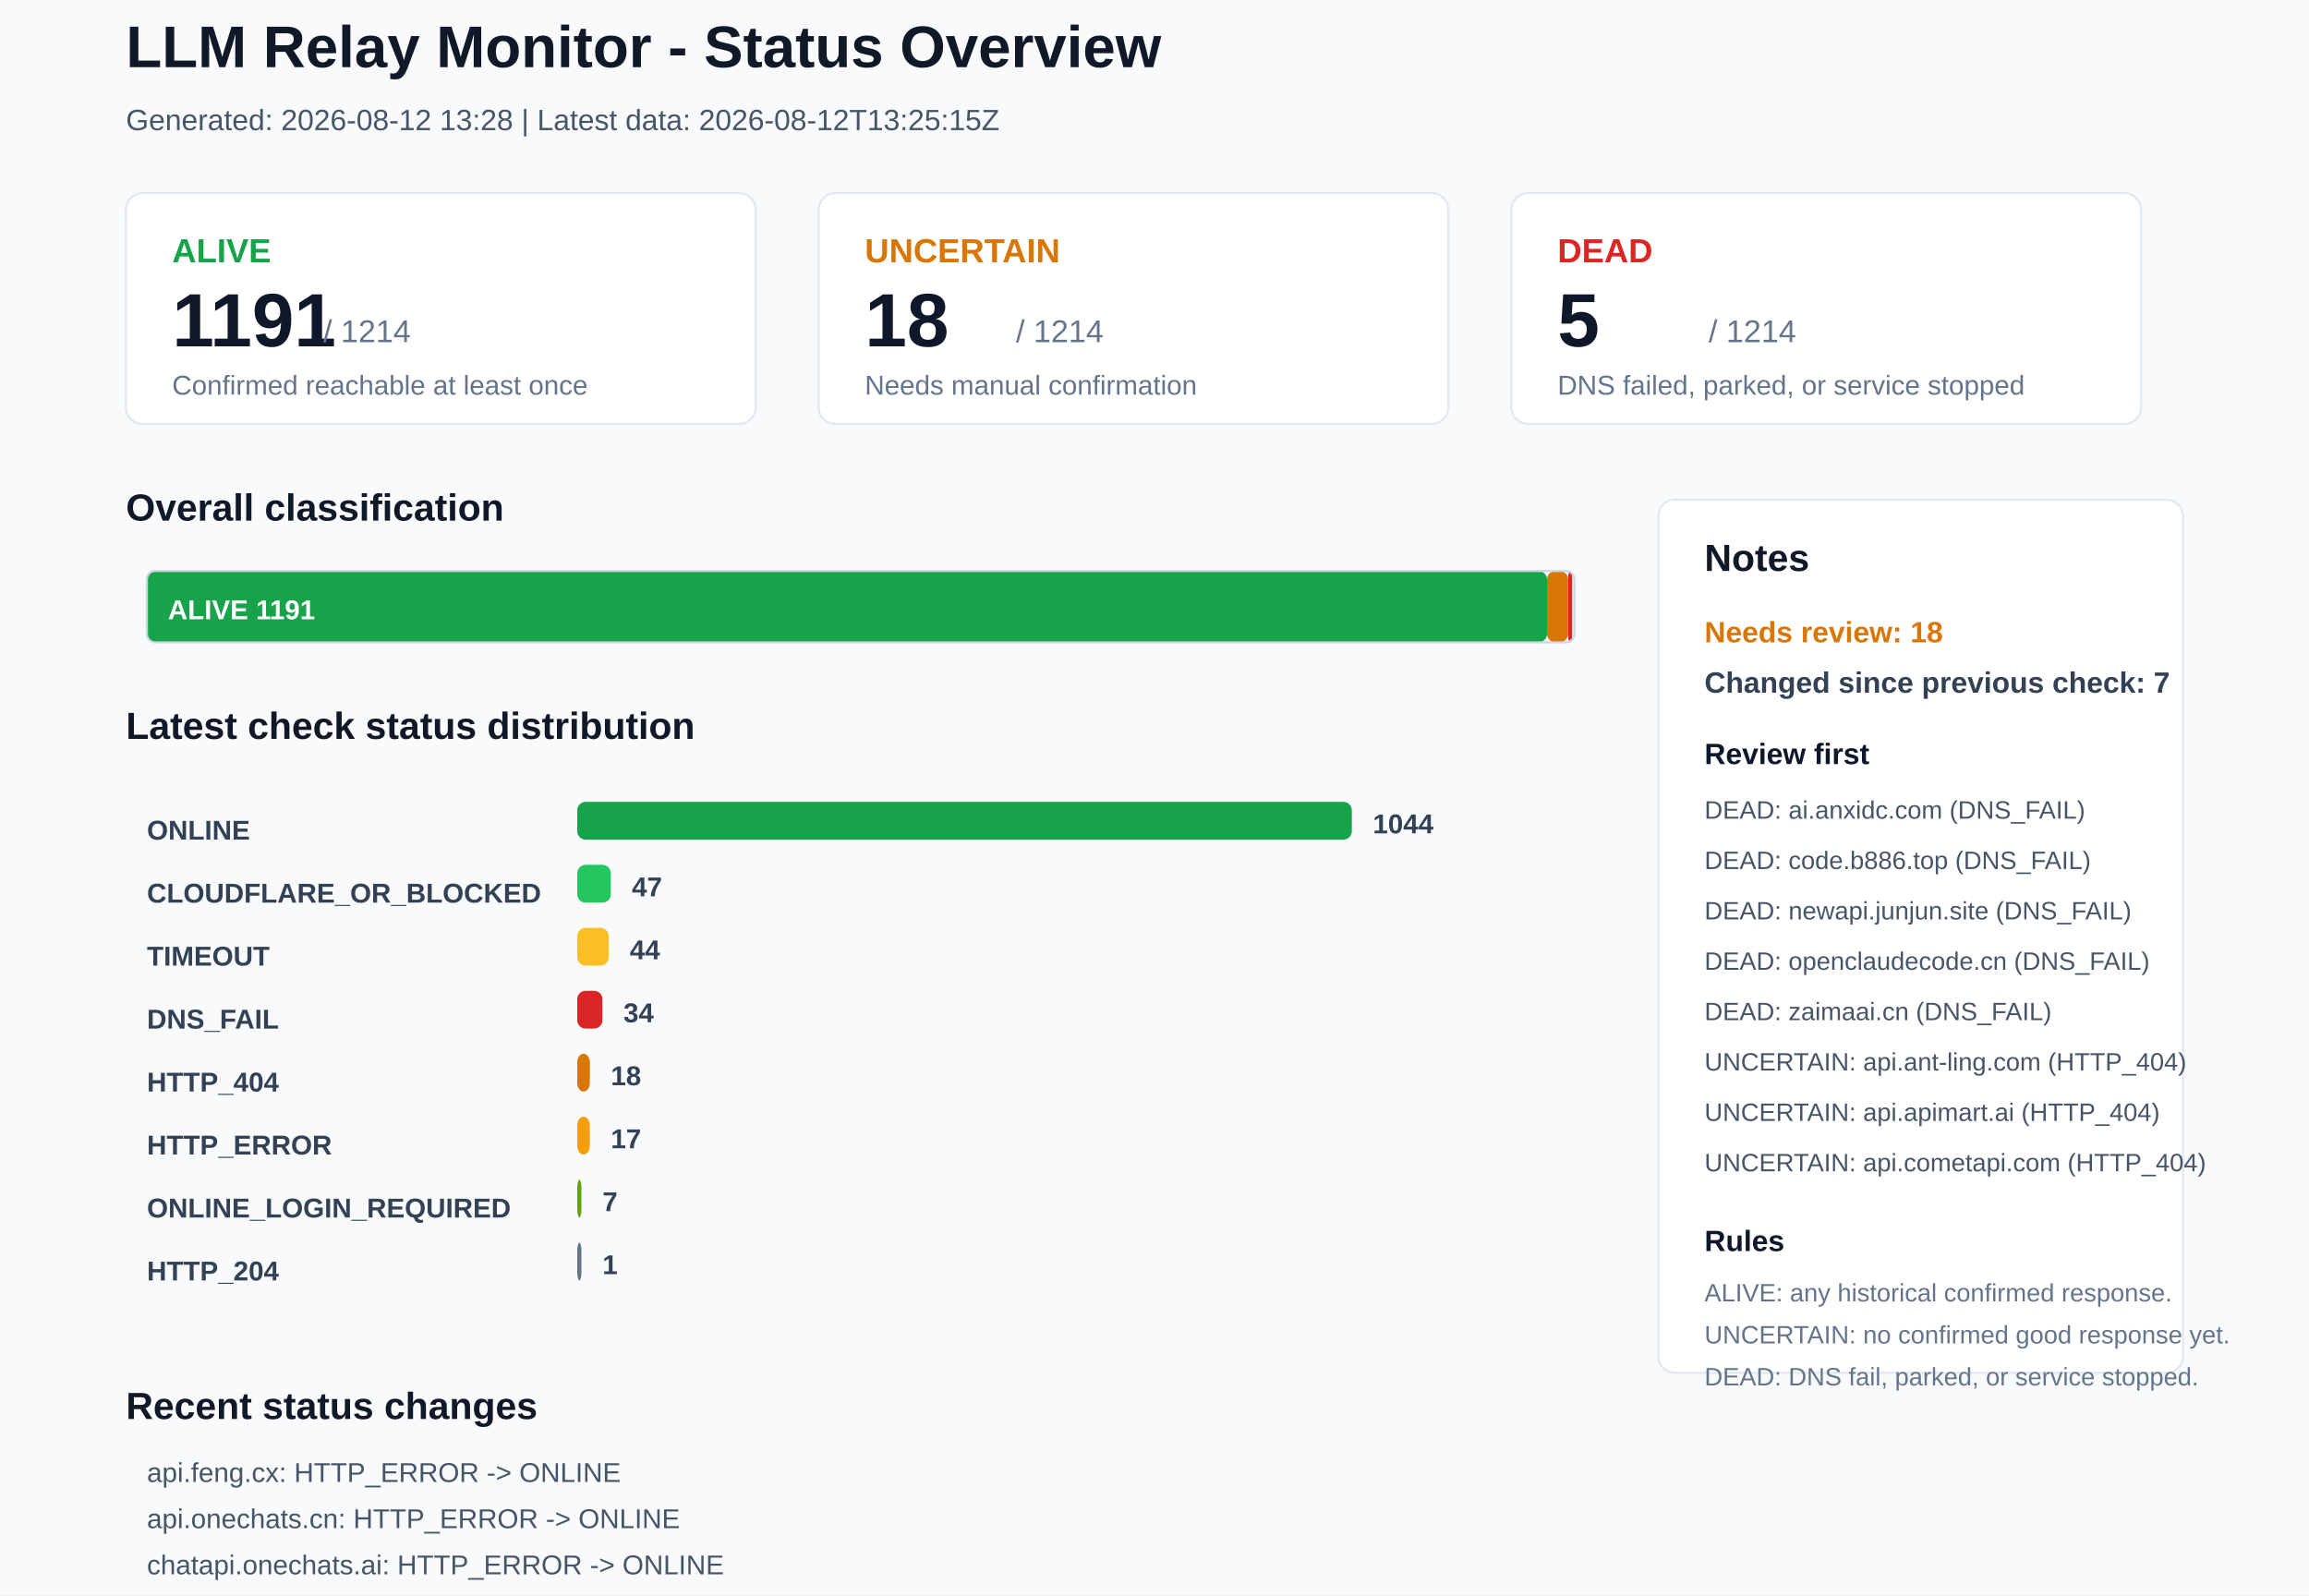
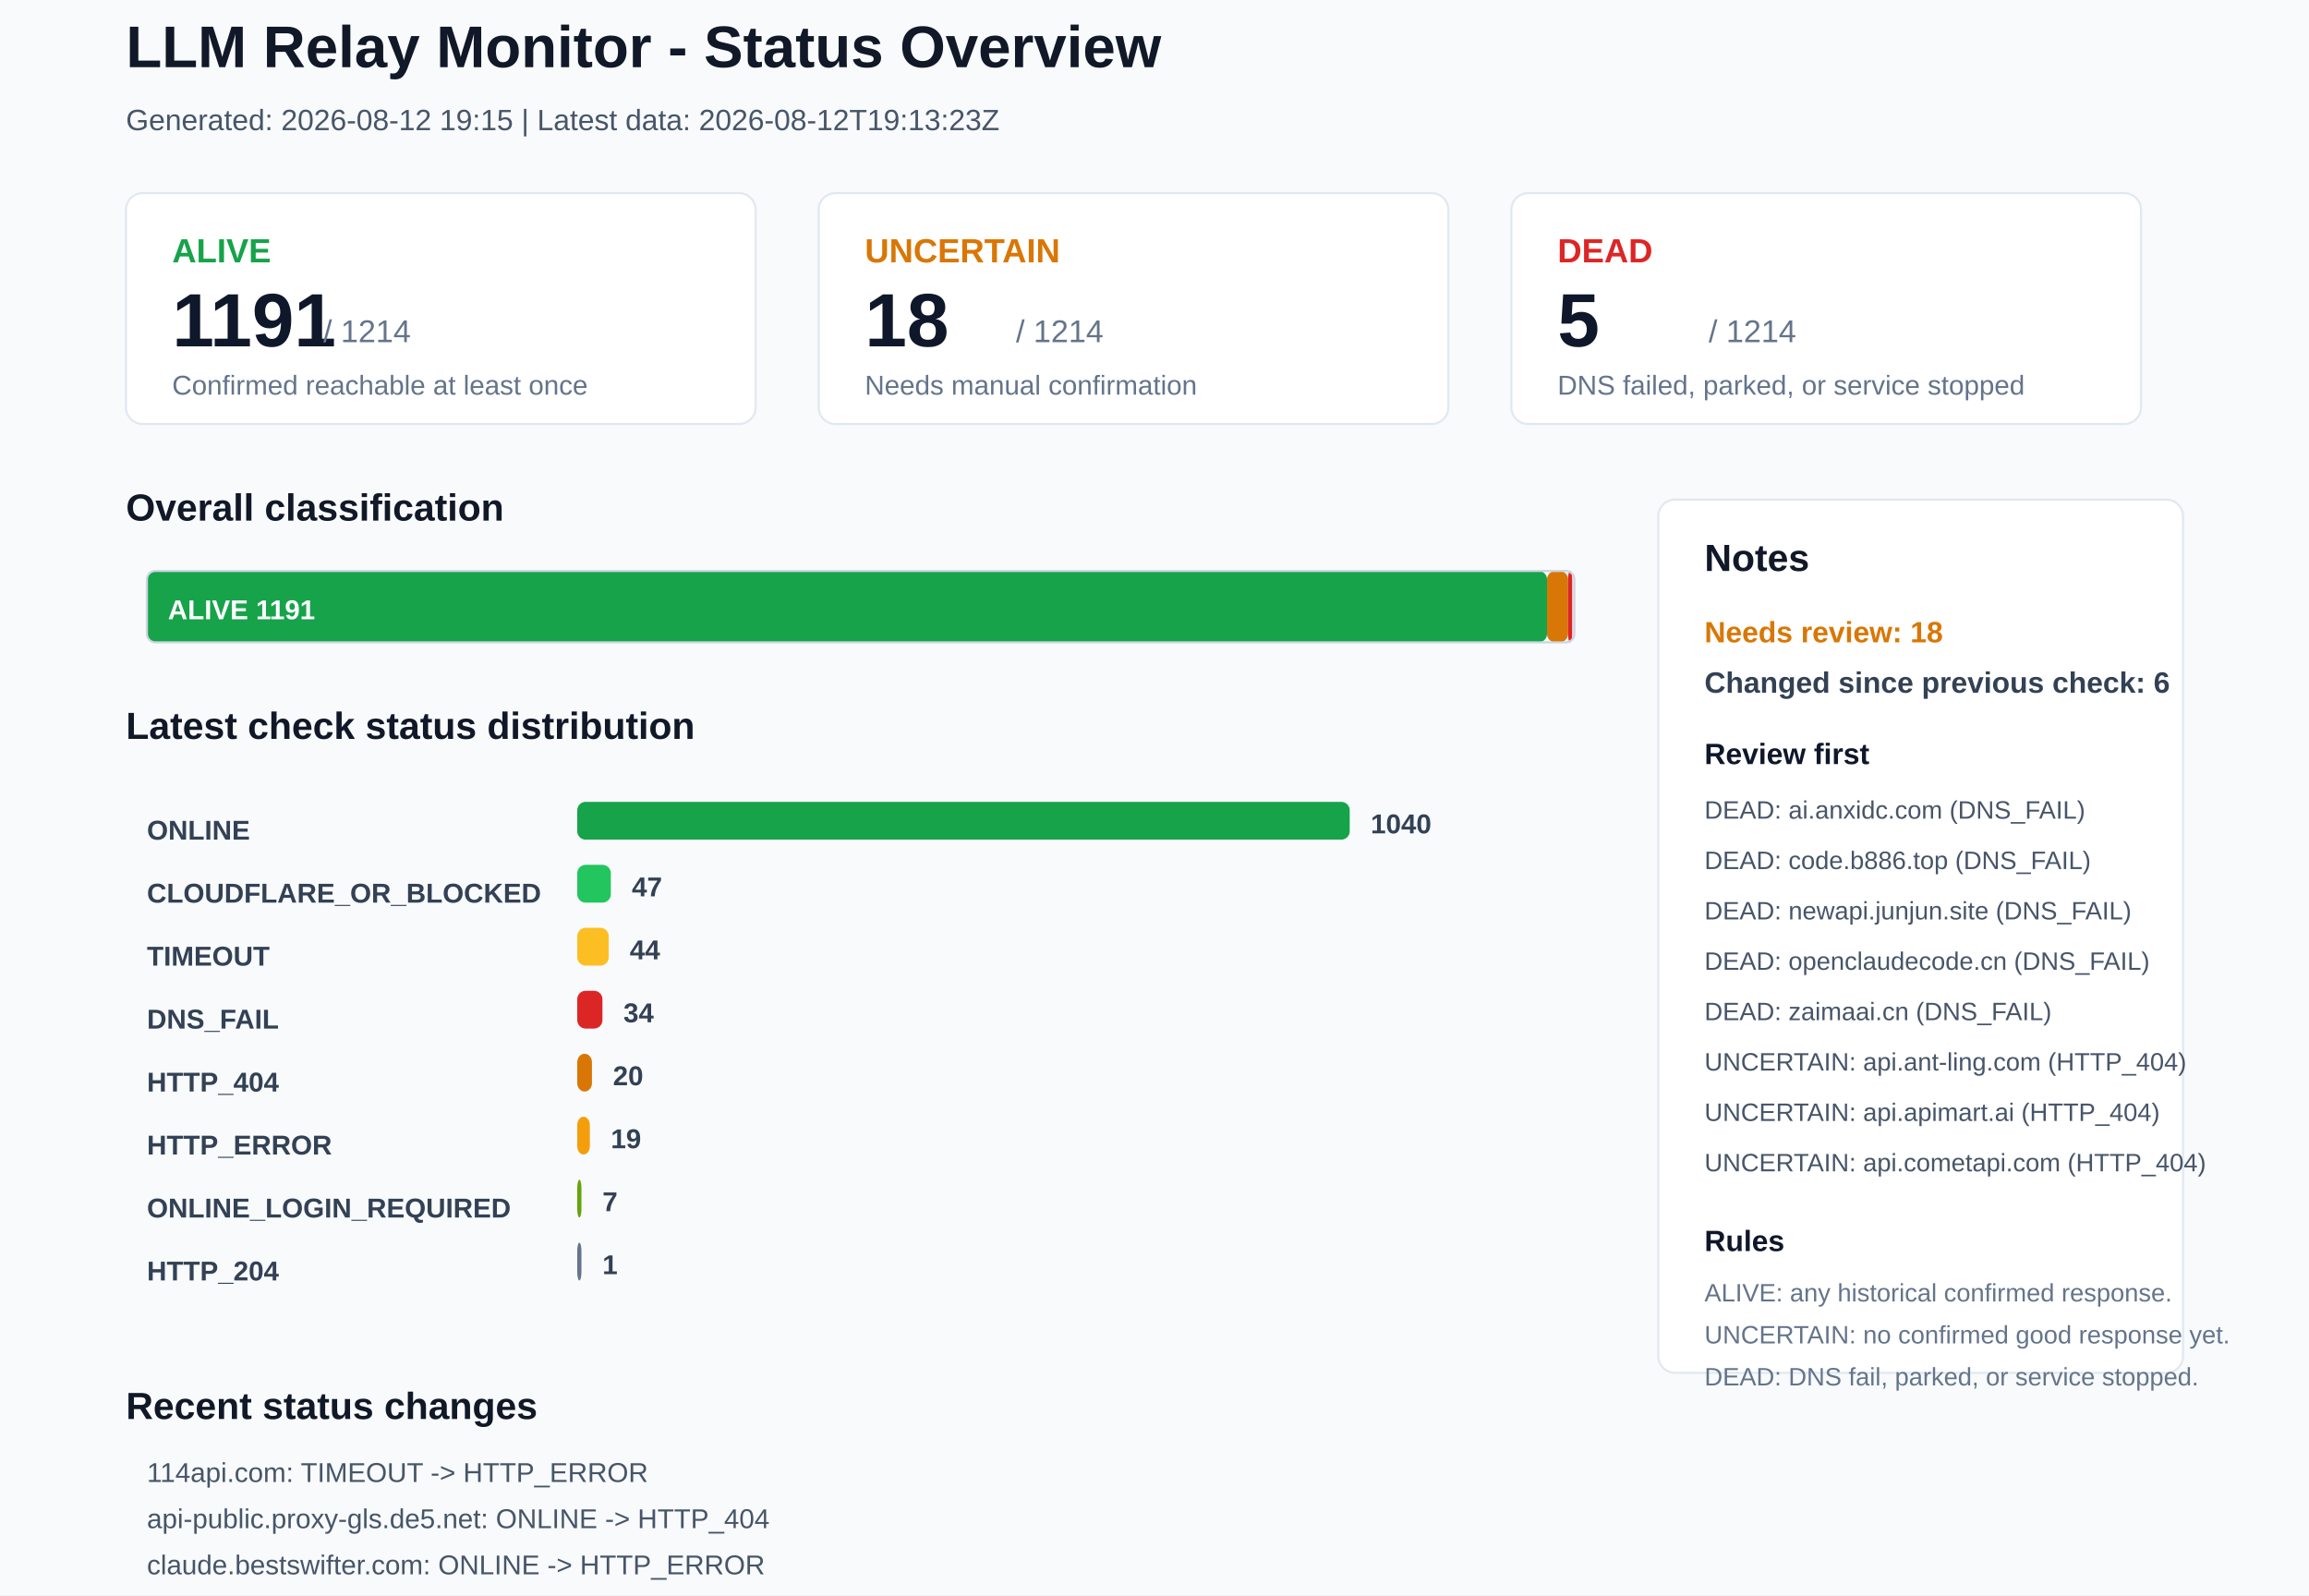
<svg xmlns="http://www.w3.org/2000/svg" width="1100" height="760" viewBox="0 0 1100 760">
  <rect x="0" y="0" width="1100" height="760" rx="0" fill="#F8FAFC" stroke="none" />
  <text x="60" y="32" font-family="Arial, sans-serif" font-size="28" font-weight="700" fill="#111827">LLM Relay Monitor - Status Overview</text>
-   <text x="60" y="62" font-family="Arial, sans-serif" font-size="14" font-weight="400" fill="#475569">Generated: 2026-08-12 13:28 | Latest data: 2026-08-12T13:25:15Z</text>
+   <text x="60" y="62" font-family="Arial, sans-serif" font-size="14" font-weight="400" fill="#475569">Generated: 2026-08-12 19:15 | Latest data: 2026-08-12T19:13:23Z</text>
  <rect x="60" y="92" width="300" height="110" rx="8" fill="#FFFFFF" stroke="#E2E8F0" />
  <text x="82" y="125" font-family="Arial, sans-serif" font-size="16" font-weight="700" fill="#16A34A">ALIVE</text>
  <text x="82" y="165" font-family="Arial, sans-serif" font-size="36" font-weight="700" fill="#0F172A">1191</text>
  <text x="154" y="163" font-family="Arial, sans-serif" font-size="15" font-weight="400" fill="#64748B">/ 1214</text>
  <text x="82" y="188" font-family="Arial, sans-serif" font-size="13" font-weight="400" fill="#64748B">Confirmed reachable at least once</text>
  <rect x="390" y="92" width="300" height="110" rx="8" fill="#FFFFFF" stroke="#E2E8F0" />
  <text x="412" y="125" font-family="Arial, sans-serif" font-size="16" font-weight="700" fill="#D97706">UNCERTAIN</text>
  <text x="412" y="165" font-family="Arial, sans-serif" font-size="36" font-weight="700" fill="#0F172A">18</text>
  <text x="484" y="163" font-family="Arial, sans-serif" font-size="15" font-weight="400" fill="#64748B">/ 1214</text>
  <text x="412" y="188" font-family="Arial, sans-serif" font-size="13" font-weight="400" fill="#64748B">Needs manual confirmation</text>
  <rect x="720" y="92" width="300" height="110" rx="8" fill="#FFFFFF" stroke="#E2E8F0" />
  <text x="742" y="125" font-family="Arial, sans-serif" font-size="16" font-weight="700" fill="#DC2626">DEAD</text>
  <text x="742" y="165" font-family="Arial, sans-serif" font-size="36" font-weight="700" fill="#0F172A">5</text>
  <text x="814" y="163" font-family="Arial, sans-serif" font-size="15" font-weight="400" fill="#64748B">/ 1214</text>
  <text x="742" y="188" font-family="Arial, sans-serif" font-size="13" font-weight="400" fill="#64748B">DNS failed, parked, or service stopped</text>
  <text x="60" y="248" font-family="Arial, sans-serif" font-size="18" font-weight="700" fill="#111827">Overall classification</text>
  <rect x="70" y="272" width="667" height="34" rx="4" fill="#16A34A" stroke="none" />
  <text x="80" y="295" font-family="Arial, sans-serif" font-size="13" font-weight="700" fill="#FFFFFF">ALIVE 1191</text>
  <rect x="737" y="272" width="10" height="34" rx="4" fill="#D97706" stroke="none" />
  <rect x="747" y="272" width="2" height="34" rx="4" fill="#DC2626" stroke="none" />
  <rect x="70" y="272" width="680" height="34" rx="4" fill="none" stroke="#CBD5E1" />
  <text x="60" y="352" font-family="Arial, sans-serif" font-size="18" font-weight="700" fill="#111827">Latest check status distribution</text>
  <text x="70" y="400" font-family="Arial, sans-serif" font-size="13" font-weight="700" fill="#334155">ONLINE</text>
-   <rect x="275" y="382" width="369" height="18" rx="4" fill="#16A34A" stroke="none" />
-   <text x="654" y="397" font-family="Arial, sans-serif" font-size="13" font-weight="700" fill="#334155">1044</text>
+   <rect x="275" y="382" width="368" height="18" rx="4" fill="#16A34A" stroke="none" />
+   <text x="653" y="397" font-family="Arial, sans-serif" font-size="13" font-weight="700" fill="#334155">1040</text>
  <text x="70" y="430" font-family="Arial, sans-serif" font-size="13" font-weight="700" fill="#334155">CLOUDFLARE_OR_BLOCKED</text>
  <rect x="275" y="412" width="16" height="18" rx="4" fill="#22C55E" stroke="none" />
  <text x="301" y="427" font-family="Arial, sans-serif" font-size="13" font-weight="700" fill="#334155">47</text>
  <text x="70" y="460" font-family="Arial, sans-serif" font-size="13" font-weight="700" fill="#334155">TIMEOUT</text>
  <rect x="275" y="442" width="15" height="18" rx="4" fill="#FBBF24" stroke="none" />
  <text x="300" y="457" font-family="Arial, sans-serif" font-size="13" font-weight="700" fill="#334155">44</text>
  <text x="70" y="490" font-family="Arial, sans-serif" font-size="13" font-weight="700" fill="#334155">DNS_FAIL</text>
  <rect x="275" y="472" width="12" height="18" rx="4" fill="#DC2626" stroke="none" />
  <text x="297" y="487" font-family="Arial, sans-serif" font-size="13" font-weight="700" fill="#334155">34</text>
  <text x="70" y="520" font-family="Arial, sans-serif" font-size="13" font-weight="700" fill="#334155">HTTP_404</text>
-   <rect x="275" y="502" width="6" height="18" rx="4" fill="#D97706" stroke="none" />
-   <text x="291" y="517" font-family="Arial, sans-serif" font-size="13" font-weight="700" fill="#334155">18</text>
+   <rect x="275" y="502" width="7" height="18" rx="4" fill="#D97706" stroke="none" />
+   <text x="292" y="517" font-family="Arial, sans-serif" font-size="13" font-weight="700" fill="#334155">20</text>
  <text x="70" y="550" font-family="Arial, sans-serif" font-size="13" font-weight="700" fill="#334155">HTTP_ERROR</text>
  <rect x="275" y="532" width="6" height="18" rx="4" fill="#F59E0B" stroke="none" />
-   <text x="291" y="547" font-family="Arial, sans-serif" font-size="13" font-weight="700" fill="#334155">17</text>
+   <text x="291" y="547" font-family="Arial, sans-serif" font-size="13" font-weight="700" fill="#334155">19</text>
  <text x="70" y="580" font-family="Arial, sans-serif" font-size="13" font-weight="700" fill="#334155">ONLINE_LOGIN_REQUIRED</text>
  <rect x="275" y="562" width="2" height="18" rx="4" fill="#65A30D" stroke="none" />
  <text x="287" y="577" font-family="Arial, sans-serif" font-size="13" font-weight="700" fill="#334155">7</text>
  <text x="70" y="610" font-family="Arial, sans-serif" font-size="13" font-weight="700" fill="#334155">HTTP_204</text>
  <rect x="275" y="592" width="2" height="18" rx="4" fill="#64748B" stroke="none" />
  <text x="287" y="607" font-family="Arial, sans-serif" font-size="13" font-weight="700" fill="#334155">1</text>
  <rect x="790" y="238" width="250" height="416" rx="8" fill="#FFFFFF" stroke="#E2E8F0" />
  <text x="812" y="272" font-family="Arial, sans-serif" font-size="18" font-weight="700" fill="#111827">Notes</text>
  <text x="812" y="306" font-family="Arial, sans-serif" font-size="14" font-weight="700" fill="#D97706">Needs review: 18</text>
-   <text x="812" y="330" font-family="Arial, sans-serif" font-size="14" font-weight="700" fill="#334155">Changed since previous check: 7</text>
+   <text x="812" y="330" font-family="Arial, sans-serif" font-size="14" font-weight="700" fill="#334155">Changed since previous check: 6</text>
  <text x="812" y="364" font-family="Arial, sans-serif" font-size="14" font-weight="700" fill="#0F172A">Review first</text>
  <text x="812" y="390" font-family="Arial, sans-serif" font-size="12" font-weight="400" fill="#475569">DEAD: ai.anxidc.com (DNS_FAIL)</text>
  <text x="812" y="414" font-family="Arial, sans-serif" font-size="12" font-weight="400" fill="#475569">DEAD: code.b886.top (DNS_FAIL)</text>
  <text x="812" y="438" font-family="Arial, sans-serif" font-size="12" font-weight="400" fill="#475569">DEAD: newapi.junjun.site (DNS_FAIL)</text>
  <text x="812" y="462" font-family="Arial, sans-serif" font-size="12" font-weight="400" fill="#475569">DEAD: openclaudecode.cn (DNS_FAIL)</text>
  <text x="812" y="486" font-family="Arial, sans-serif" font-size="12" font-weight="400" fill="#475569">DEAD: zaimaai.cn (DNS_FAIL)</text>
  <text x="812" y="510" font-family="Arial, sans-serif" font-size="12" font-weight="400" fill="#475569">UNCERTAIN: api.ant-ling.com (HTTP_404)</text>
  <text x="812" y="534" font-family="Arial, sans-serif" font-size="12" font-weight="400" fill="#475569">UNCERTAIN: api.apimart.ai (HTTP_404)</text>
  <text x="812" y="558" font-family="Arial, sans-serif" font-size="12" font-weight="400" fill="#475569">UNCERTAIN: api.cometapi.com (HTTP_404)</text>
  <text x="812" y="596" font-family="Arial, sans-serif" font-size="14" font-weight="700" fill="#0F172A">Rules</text>
  <text x="812" y="620" font-family="Arial, sans-serif" font-size="12" font-weight="400" fill="#64748B">ALIVE: any historical confirmed response.</text>
  <text x="812" y="640" font-family="Arial, sans-serif" font-size="12" font-weight="400" fill="#64748B">UNCERTAIN: no confirmed good response yet.</text>
  <text x="812" y="660" font-family="Arial, sans-serif" font-size="12" font-weight="400" fill="#64748B">DEAD: DNS fail, parked, or service stopped.</text>
  <text x="60" y="676" font-family="Arial, sans-serif" font-size="18" font-weight="700" fill="#111827">Recent status changes</text>
-   <text x="70" y="706" font-family="Arial, sans-serif" font-size="13" font-weight="400" fill="#475569">api.feng.cx: HTTP_ERROR -&gt; ONLINE</text>
-   <text x="70" y="728" font-family="Arial, sans-serif" font-size="13" font-weight="400" fill="#475569">api.onechats.cn: HTTP_ERROR -&gt; ONLINE</text>
-   <text x="70" y="750" font-family="Arial, sans-serif" font-size="13" font-weight="400" fill="#475569">chatapi.onechats.ai: HTTP_ERROR -&gt; ONLINE</text>
-   <text x="70" y="772" font-family="Arial, sans-serif" font-size="13" font-weight="400" fill="#475569">aicloud.plus: ONLINE -&gt; DNS_FAIL</text>
-   <text x="70" y="794" font-family="Arial, sans-serif" font-size="13" font-weight="400" fill="#475569">114api.com: HTTP_ERROR -&gt; TIMEOUT</text>
-   <text x="70" y="816" font-family="Arial, sans-serif" font-size="13" font-weight="400" fill="#475569">juesiapi.top: ONLINE -&gt; HTTP_404</text>
+   <text x="70" y="706" font-family="Arial, sans-serif" font-size="13" font-weight="400" fill="#475569">114api.com: TIMEOUT -&gt; HTTP_ERROR</text>
+   <text x="70" y="728" font-family="Arial, sans-serif" font-size="13" font-weight="400" fill="#475569">api-public.proxy-gls.de5.net: ONLINE -&gt; HTTP_404</text>
+   <text x="70" y="750" font-family="Arial, sans-serif" font-size="13" font-weight="400" fill="#475569">claude.bestswifter.com: ONLINE -&gt; HTTP_ERROR</text>
+   <text x="70" y="772" font-family="Arial, sans-serif" font-size="13" font-weight="400" fill="#475569">hcnote.cn: ONLINE -&gt; HTTP_ERROR</text>
+   <text x="70" y="794" font-family="Arial, sans-serif" font-size="13" font-weight="400" fill="#475569">newapi.neokoaigc.com: ONLINE -&gt; HTTP_404</text>
+   <text x="70" y="816" font-family="Arial, sans-serif" font-size="13" font-weight="400" fill="#475569">xiaoclaw.com: HTTP_ERROR -&gt; TIMEOUT</text>
</svg>
